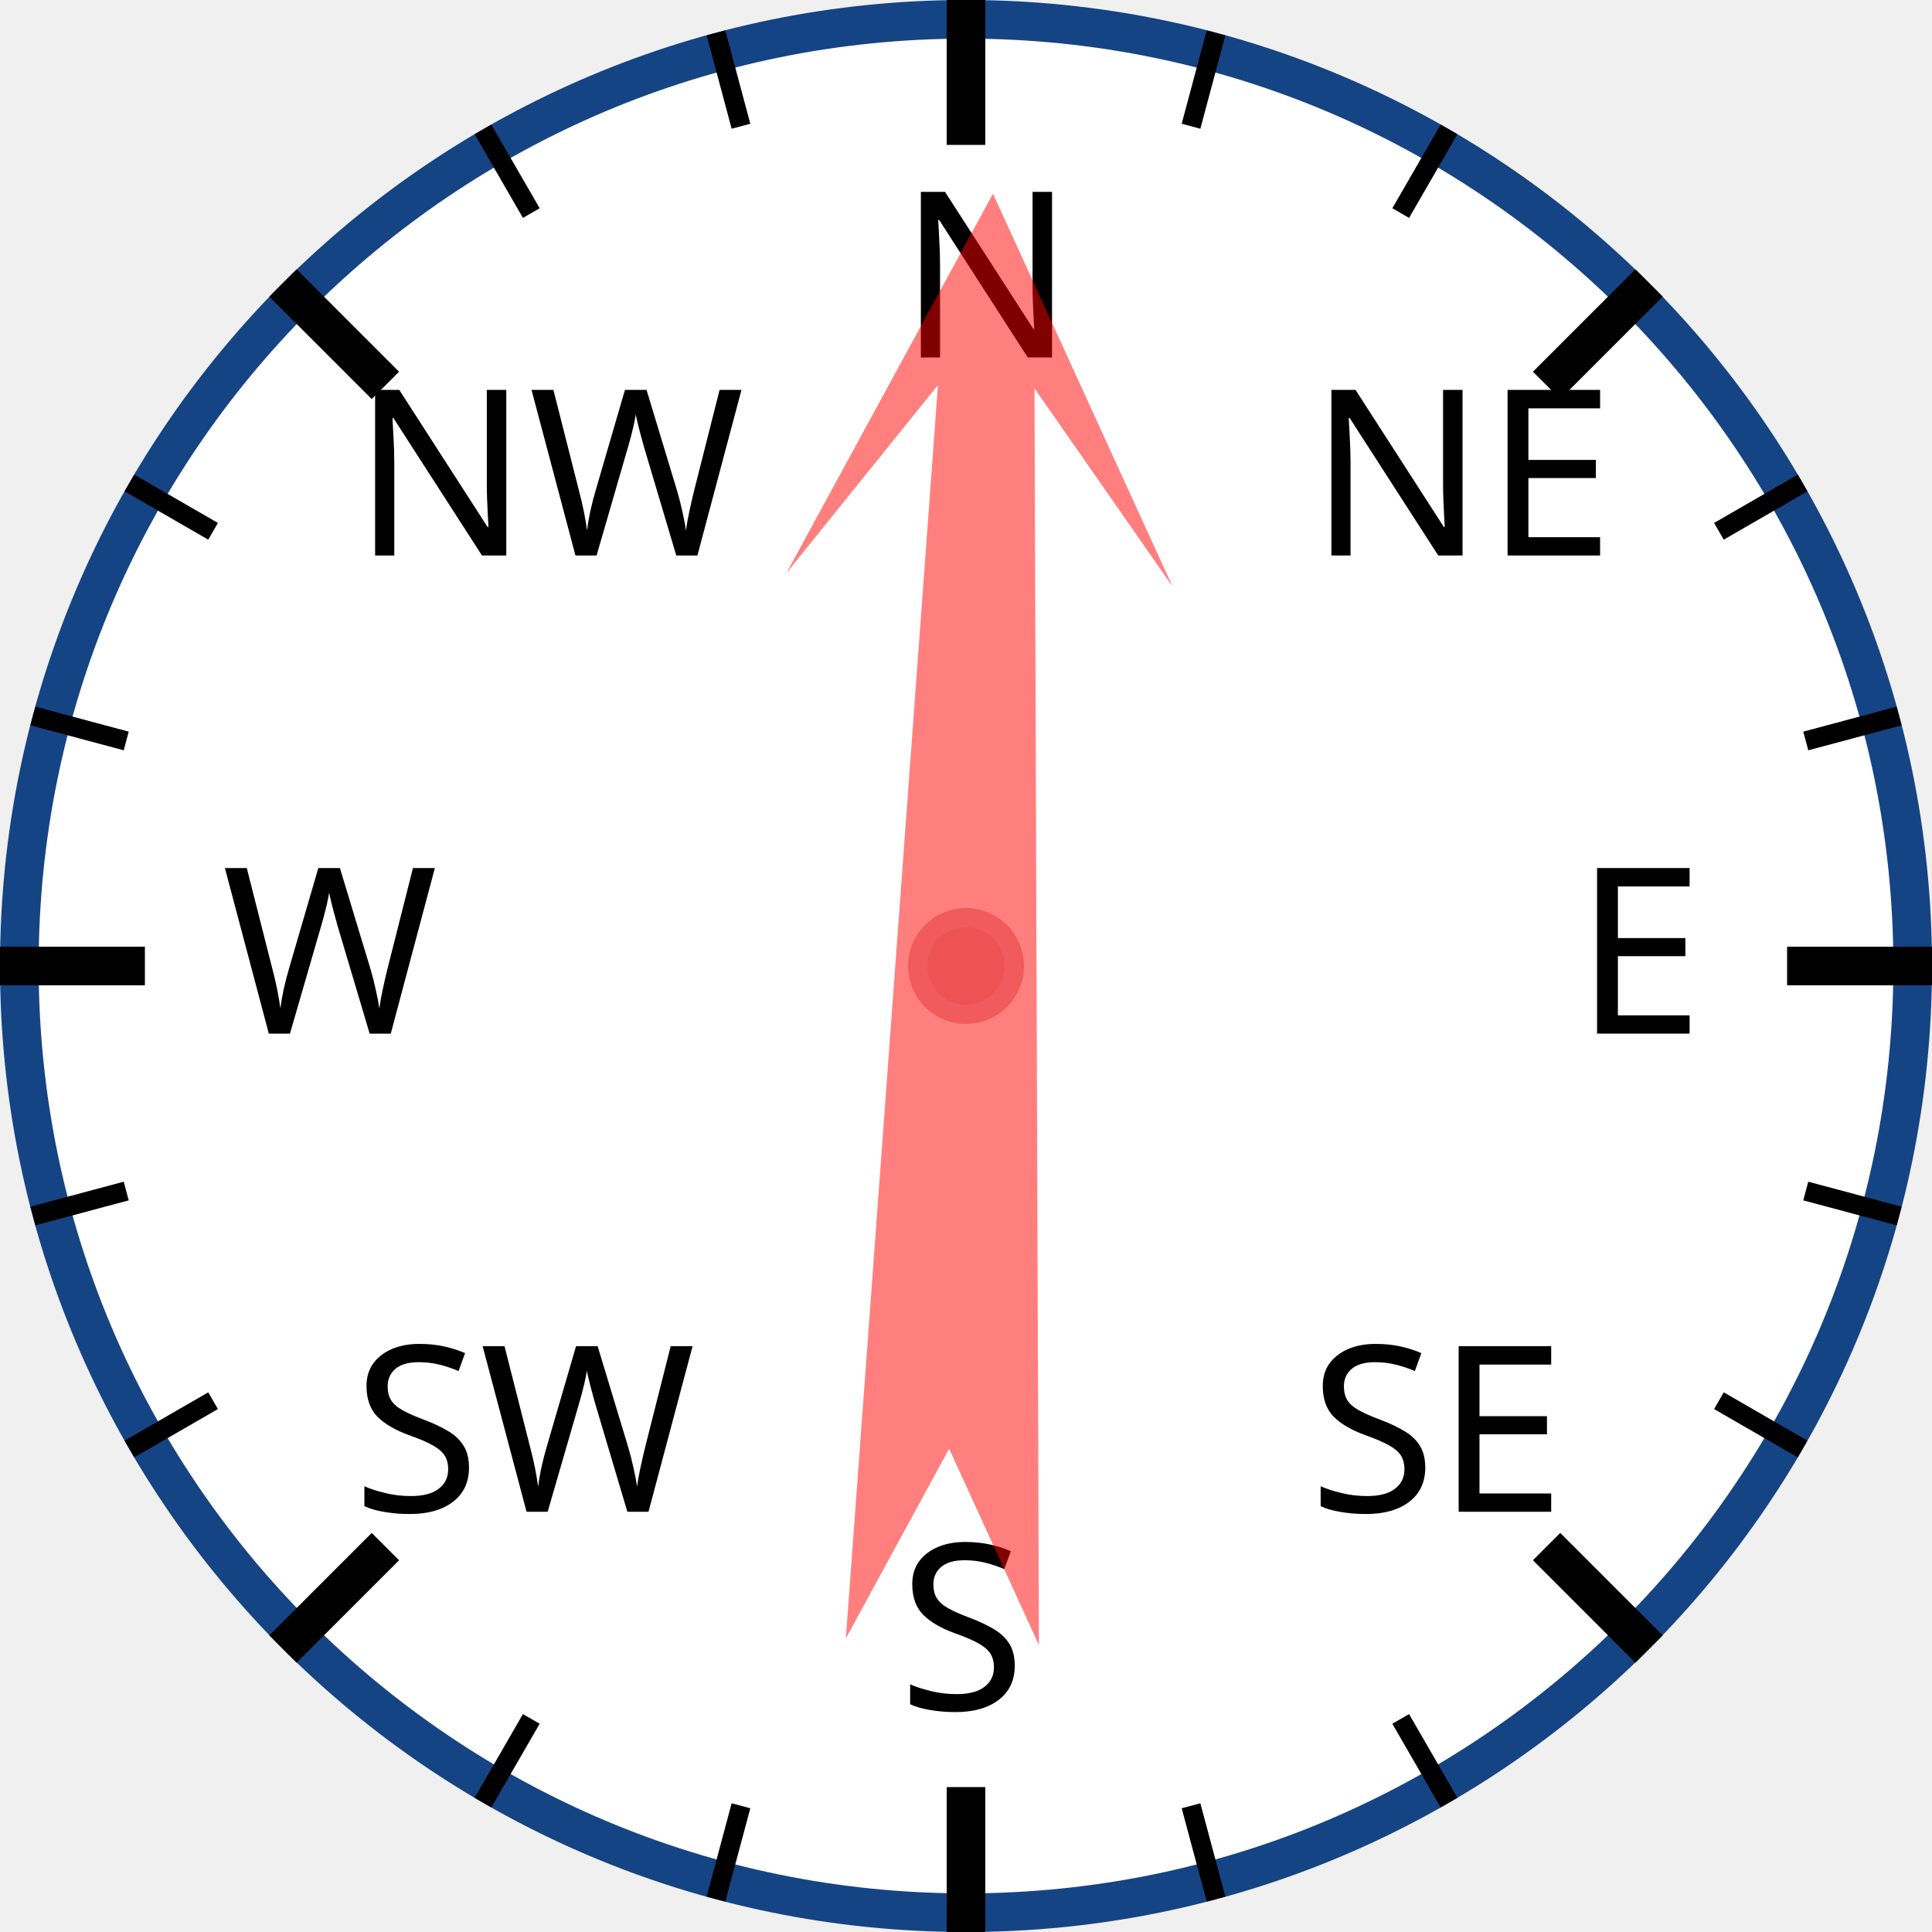
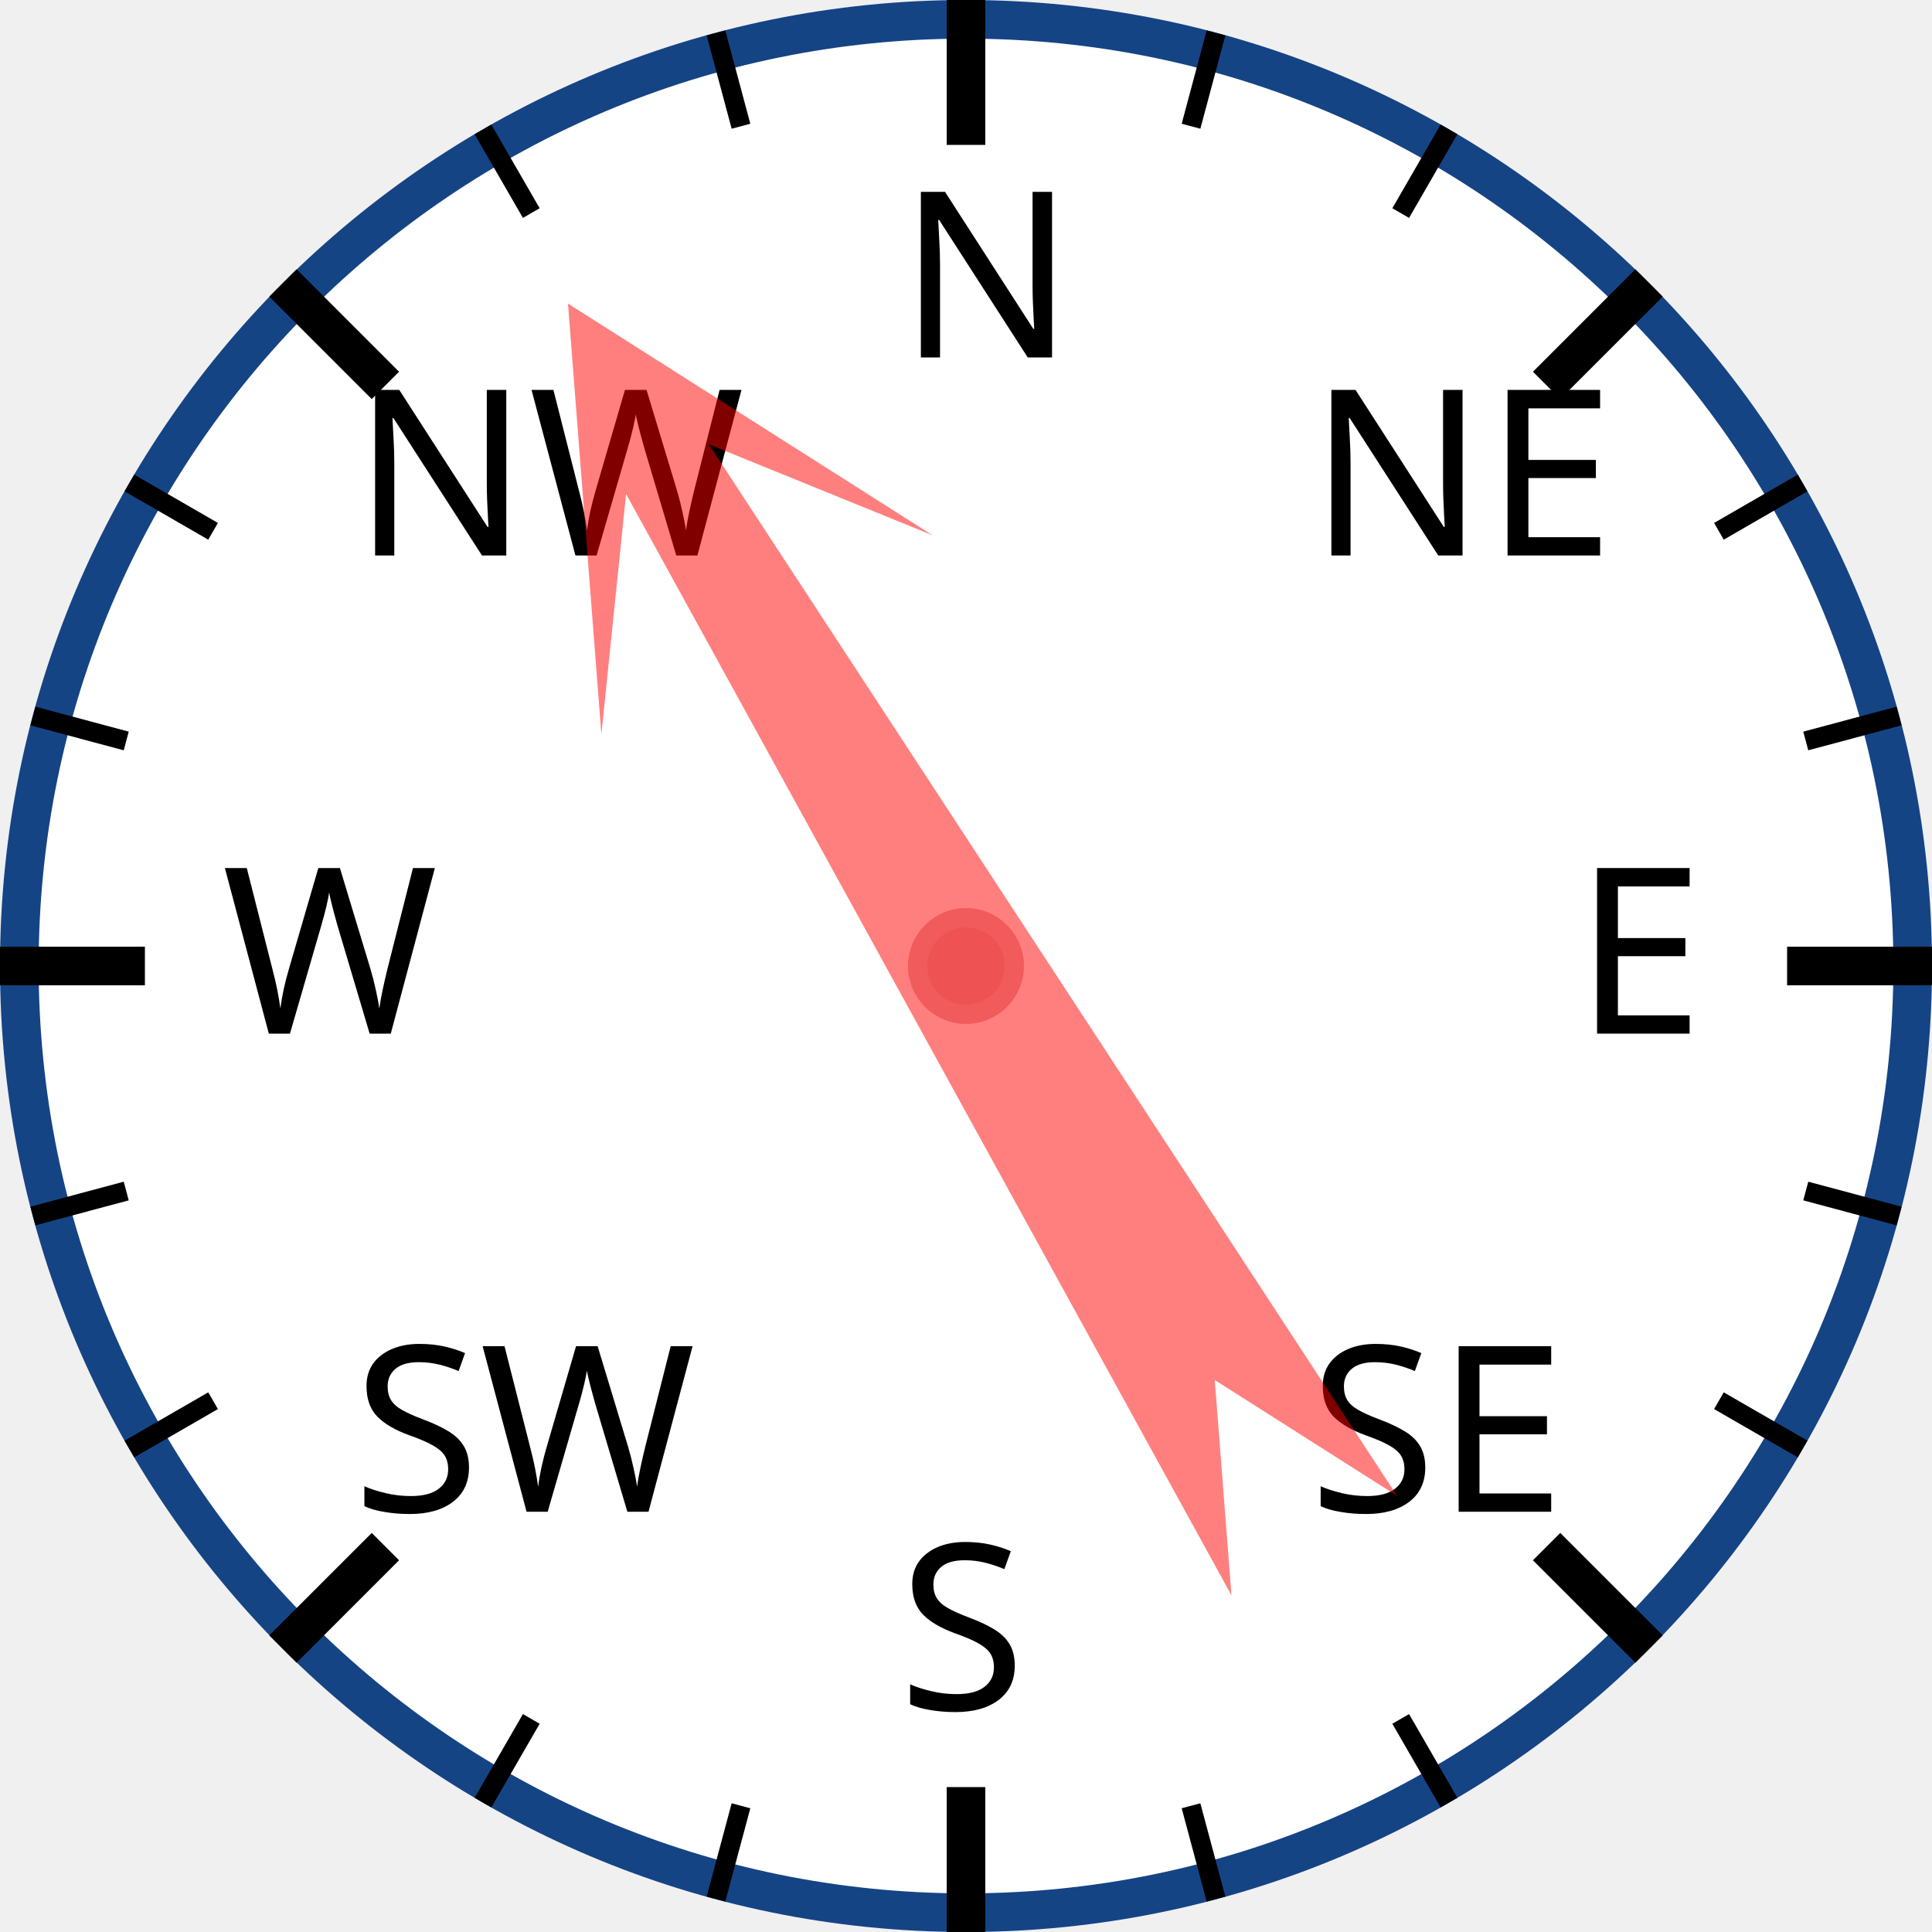
<svg xmlns="http://www.w3.org/2000/svg" width="120px" height="120px" viewBox="0 0 200 200">
  <circle cx="100" cy="100" r="98" style="fill: white; stroke: #154485; stroke-width: 4;" />
  <text x="93.0" y="37.0" style="font-family: sans-serif; font-size: 18pt;">N</text>
  <line x1="100.0" y1="0.0" x2="100.0" y2="15.0" style="stroke: black; stroke-width: 4;" />
  <line x1="74.118" y1="3.407" x2="76.706" y2="13.067" style="stroke: black; stroke-width: 2;" />
  <line x1="50" y1="13.397" x2="55" y2="22.058" style="stroke: black; stroke-width: 2;" />
  <text x="36.503" y="57.503" style="font-family: sans-serif; font-size: 18pt;">NW</text>
  <line x1="29.289" y1="29.289" x2="39.896" y2="39.896" style="stroke: black; stroke-width: 4;" />
  <line x1="13.397" y1="50" x2="22.058" y2="55" style="stroke: black; stroke-width: 2;" />
  <line x1="3.407" y1="74.118" x2="13.067" y2="76.706" style="stroke: black; stroke-width: 2;" />
  <text x="23.0" y="107.0" style="font-family: sans-serif; font-size: 18pt;">W</text>
  <line x1="0.0" y1="100.0" x2="15.0" y2="100.0" style="stroke: black; stroke-width: 4;" />
  <line x1="3.407" y1="125.882" x2="13.067" y2="123.294" style="stroke: black; stroke-width: 2;" />
  <line x1="13.397" y1="150" x2="22.058" y2="145" style="stroke: black; stroke-width: 2;" />
  <text x="36.503" y="156.497" style="font-family: sans-serif; font-size: 18pt;">SW</text>
  <line x1="29.289" y1="170.711" x2="39.896" y2="160.104" style="stroke: black; stroke-width: 4;" />
  <line x1="50" y1="186.603" x2="55" y2="177.942" style="stroke: black; stroke-width: 2;" />
  <line x1="74.118" y1="196.593" x2="76.706" y2="186.933" style="stroke: black; stroke-width: 2;" />
  <text x="93" y="177.0" style="font-family: sans-serif; font-size: 18pt;">S</text>
  <line x1="100" y1="200.0" x2="100" y2="185.0" style="stroke: black; stroke-width: 4;" />
  <line x1="125.882" y1="196.593" x2="123.294" y2="186.933" style="stroke: black; stroke-width: 2;" />
  <line x1="150.0" y1="186.603" x2="145.0" y2="177.942" style="stroke: black; stroke-width: 2;" />
  <text x="135.497" y="156.497" style="font-family: sans-serif; font-size: 18pt;">SE</text>
  <line x1="170.711" y1="170.711" x2="160.104" y2="160.104" style="stroke: black; stroke-width: 4;" />
  <line x1="186.603" y1="150" x2="177.942" y2="145" style="stroke: black; stroke-width: 2;" />
  <line x1="196.593" y1="125.882" x2="186.933" y2="123.294" style="stroke: black; stroke-width: 2;" />
  <text x="163.0" y="107" style="font-family: sans-serif; font-size: 18pt;">E</text>
  <line x1="200.0" y1="100" x2="185.0" y2="100" style="stroke: black; stroke-width: 4;" />
  <line x1="196.593" y1="74.118" x2="186.933" y2="76.706" style="stroke: black; stroke-width: 2;" />
  <line x1="186.603" y1="50" x2="177.942" y2="55" style="stroke: black; stroke-width: 2;" />
  <text x="135.497" y="57.503" style="font-family: sans-serif; font-size: 18pt;">NE</text>
  <line x1="170.711" y1="29.289" x2="160.104" y2="39.896" style="stroke: black; stroke-width: 4;" />
  <line x1="150" y1="13.397" x2="145" y2="22.058" style="stroke: black; stroke-width: 2;" />
  <line x1="125.882" y1="3.407" x2="123.294" y2="13.067" style="stroke: black; stroke-width: 2;" />
-   <polygon points="100 20 120 60 105 40 110 170 100 150 90 170 95 40 80 60" style="fill: red; fill-opacity: 0.5;" transform="rotate(2,100,100)" />
+   <polygon points="100 20 120 60 105 40 110 170 100 150 90 170 95 40 80 60" style="fill: red; fill-opacity: 0.5;" transform="rotate(329,100,100)" />
  <circle cx="100" cy="100" r="5" style="fill: #EE5252; stroke: #F25B5B; stroke-width: 2;" />
</svg>
